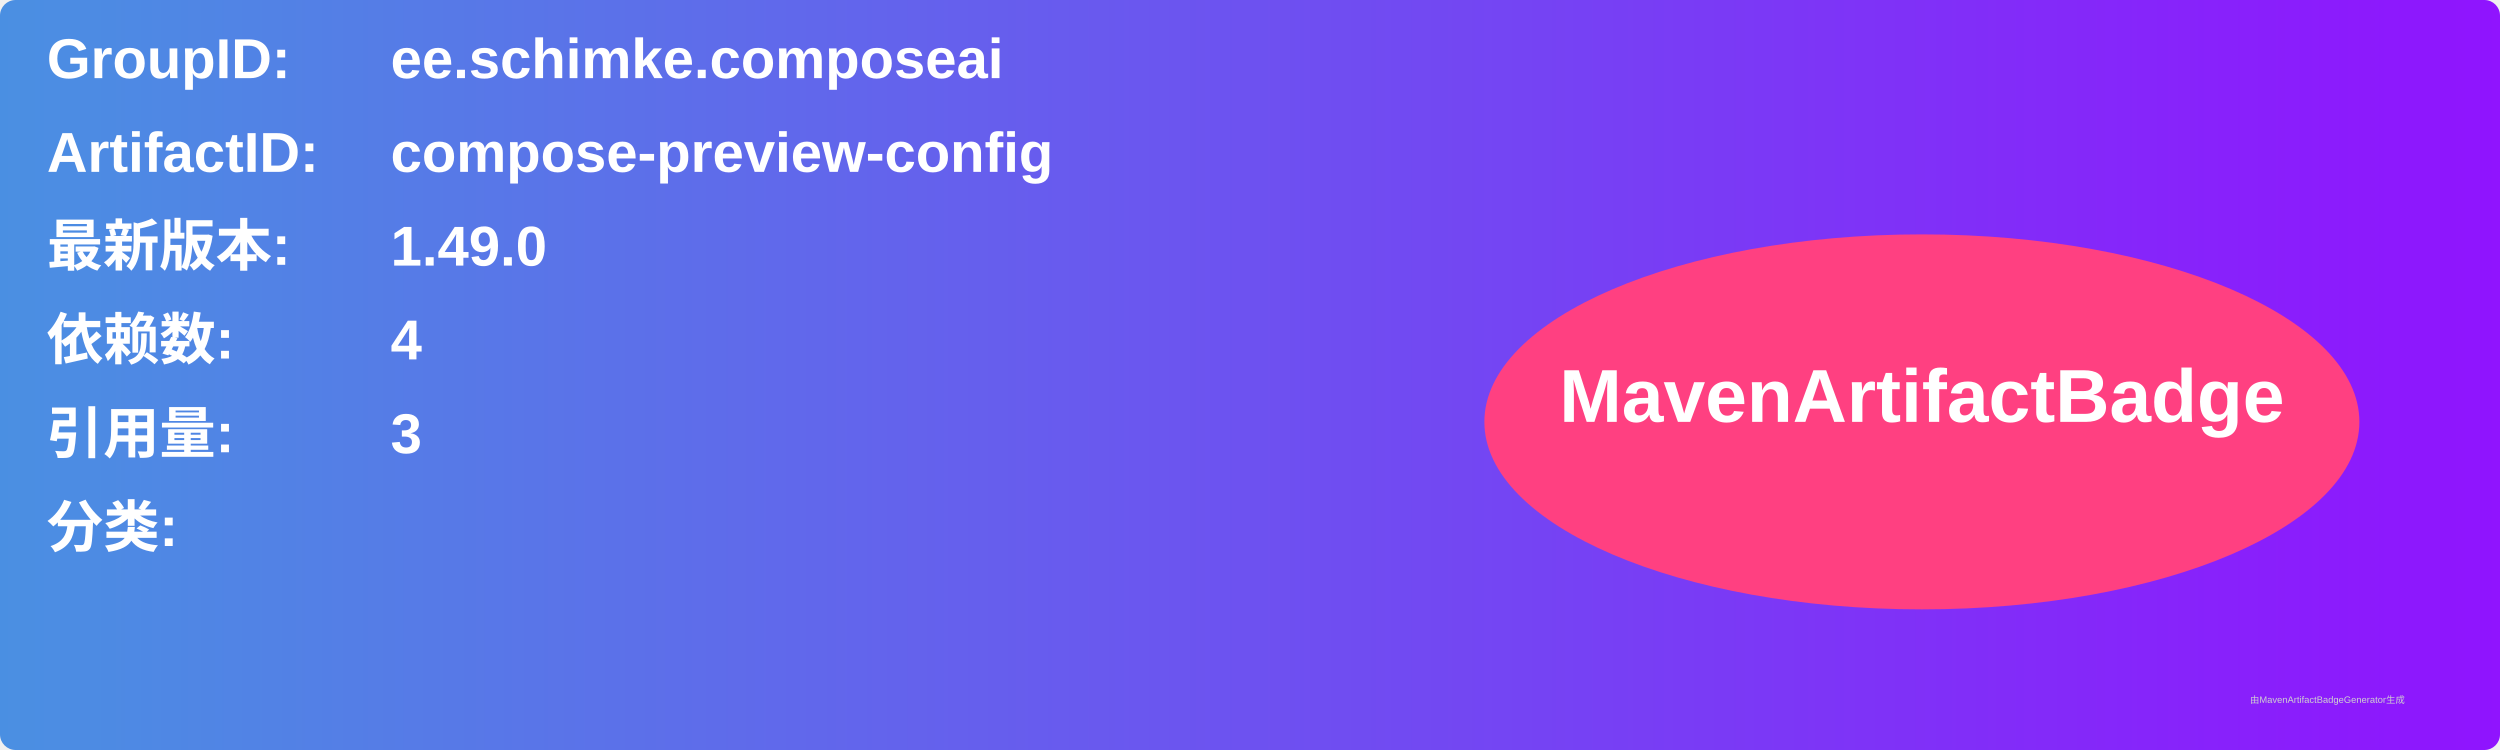
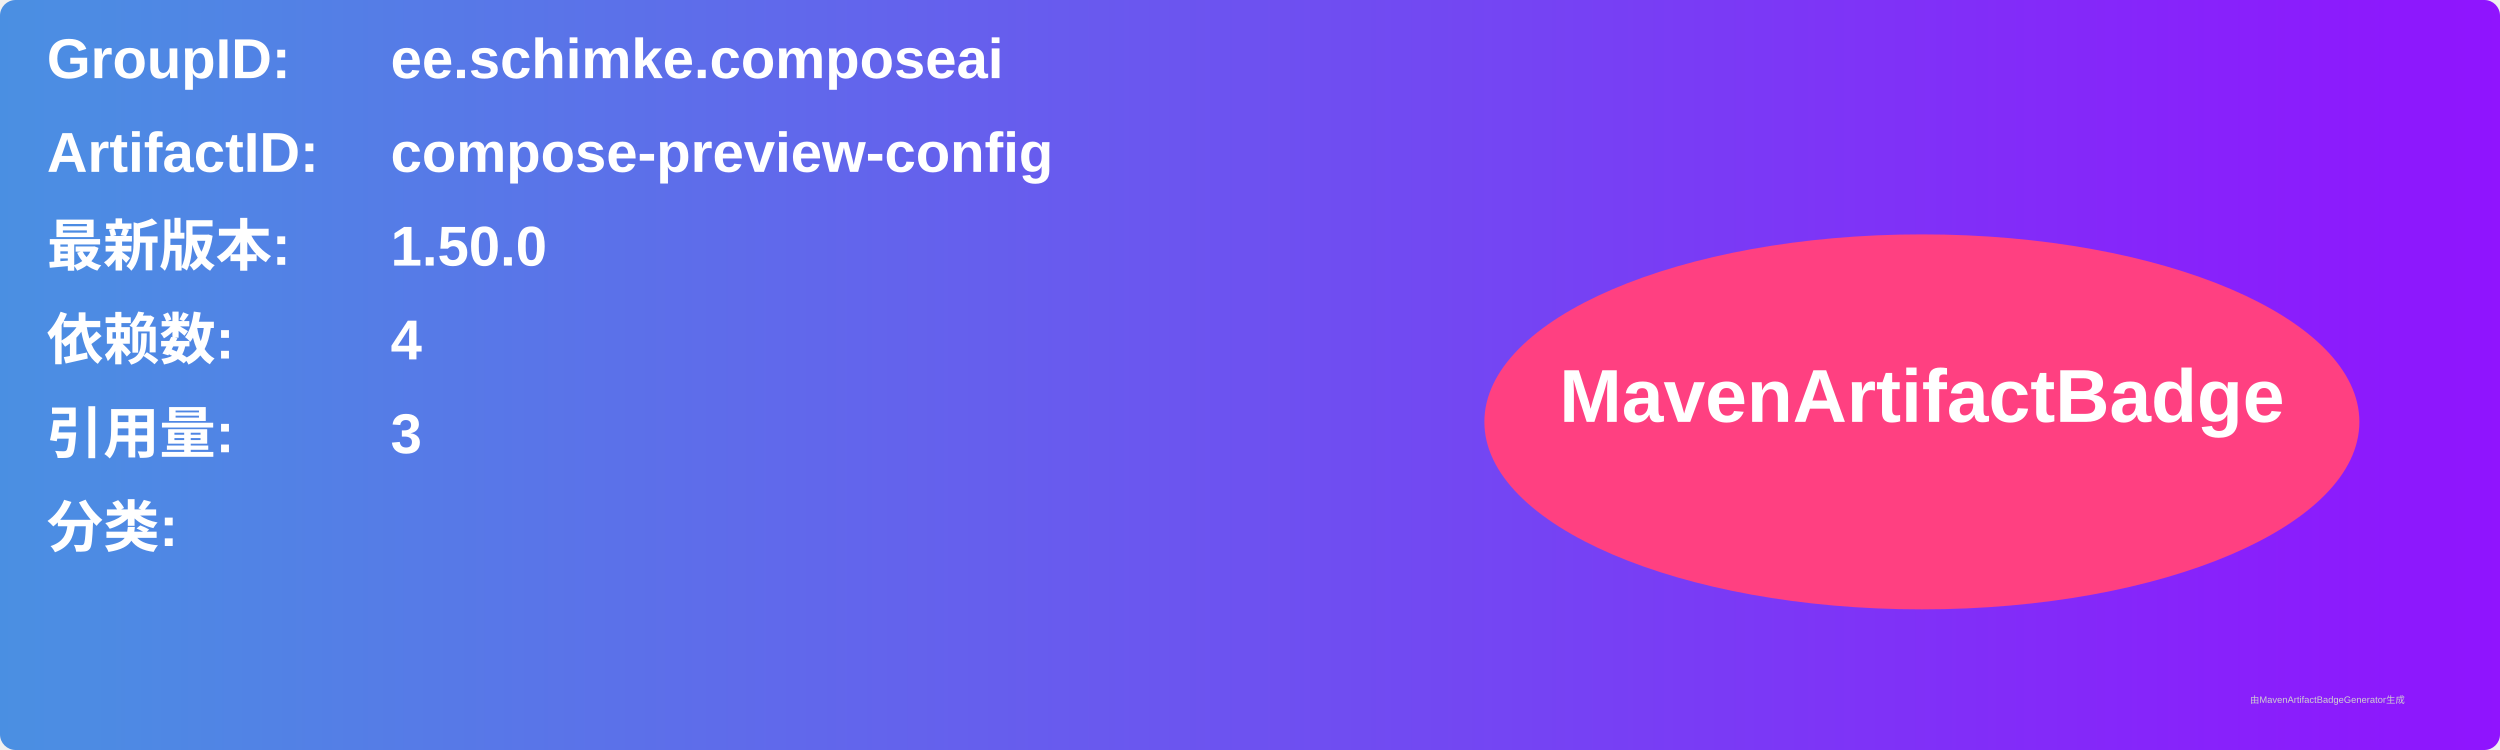
<svg xmlns="http://www.w3.org/2000/svg" width="800" height="240" viewBox="0 0 800 240">
  <linearGradient id="grad" x1="0%" y1="0%" x2="100%" y2="0%">
    <stop offset="0%" stop-color="#4a90e2" />
    <stop offset="100%" stop-color="#9013fe" />
  </linearGradient>
  <rect width="100%" height="100%" rx="5" ry="5" fill="url(#grad)" />
  <g transform="translate(15, 15)">
    <text x="0" y="10" font-family="Arial" font-size="18" fill="white" font-weight="bold" width="260">GroupID:</text>
    <text x="110" y="10" font-family="Arial" font-size="18" fill="white" font-weight="bold" width="460">ee.schimke.composeai</text>
    <text x="0" y="40" font-family="Arial" font-size="18" fill="white" font-weight="bold" width="260">ArtifactID:</text>
    <text x="110" y="40" font-family="Arial" font-size="18" fill="white" font-weight="bold" width="460">compose-preview-config</text>
    <text x="0" y="70" font-family="Arial" font-size="18" fill="white" font-weight="bold">最新版本:</text>
    <text x="110" y="70" font-family="Arial" font-size="18" fill="white" font-weight="bold">
-       <tspan font-weight="bold">1.49.0</tspan>
+       <tspan font-weight="bold">1.50.0</tspan>
    </text>
    <text x="0" y="100" font-family="Arial" font-size="18" fill="white" font-weight="bold">依赖数: </text>
    <text x="110" y="100" font-family="Arial" font-size="18" fill="white">
      <tspan font-weight="bold">4</tspan>
    </text>
    <text x="0" y="130" font-family="Arial" font-size="18" fill="white" font-weight="bold">引用量: </text>
    <text x="110" y="130" font-family="Arial" font-size="18" fill="white">
      <tspan font-weight="bold">3</tspan>
    </text>
    <text x="0" y="160" font-family="Arial" font-size="18" fill="white" font-weight="bold">分类:</text>
    <text x="10" y="190" font-family="Arial" font-size="10" fill="white">
      <tspan font-weight="bold" />
    </text>
    <ellipse cx="600" cy="120" rx="140" ry="60" fill="#ff4081" />
    <text x="600" y="120" text-anchor="middle" font-family="Arial" font-size="24" fill="white" font-weight="bold">MavenArtifactBadge</text>
  </g>
  <text x="720" y="225" font-family="Arial" font-size="3" fill="#d0d0d0">由MavenArtifactBadgeGenerator生成</text>
</svg>
